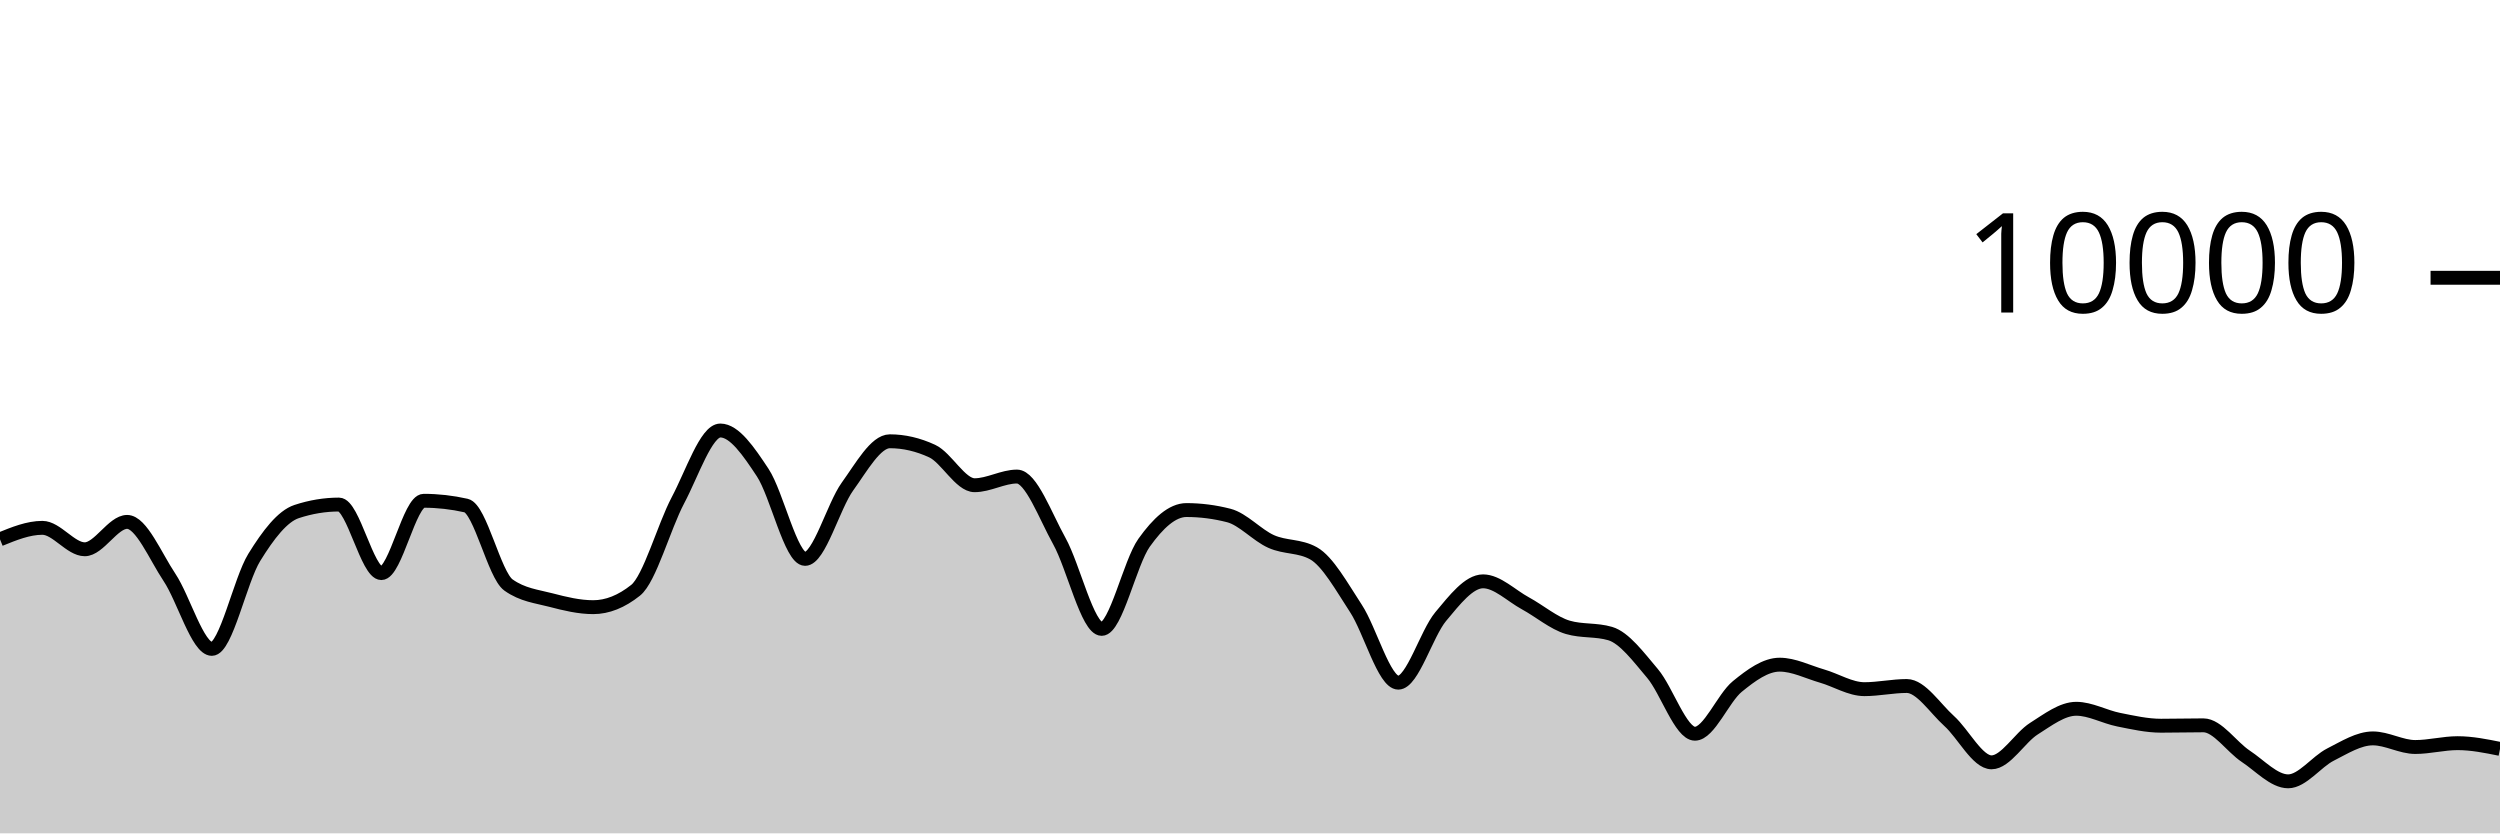
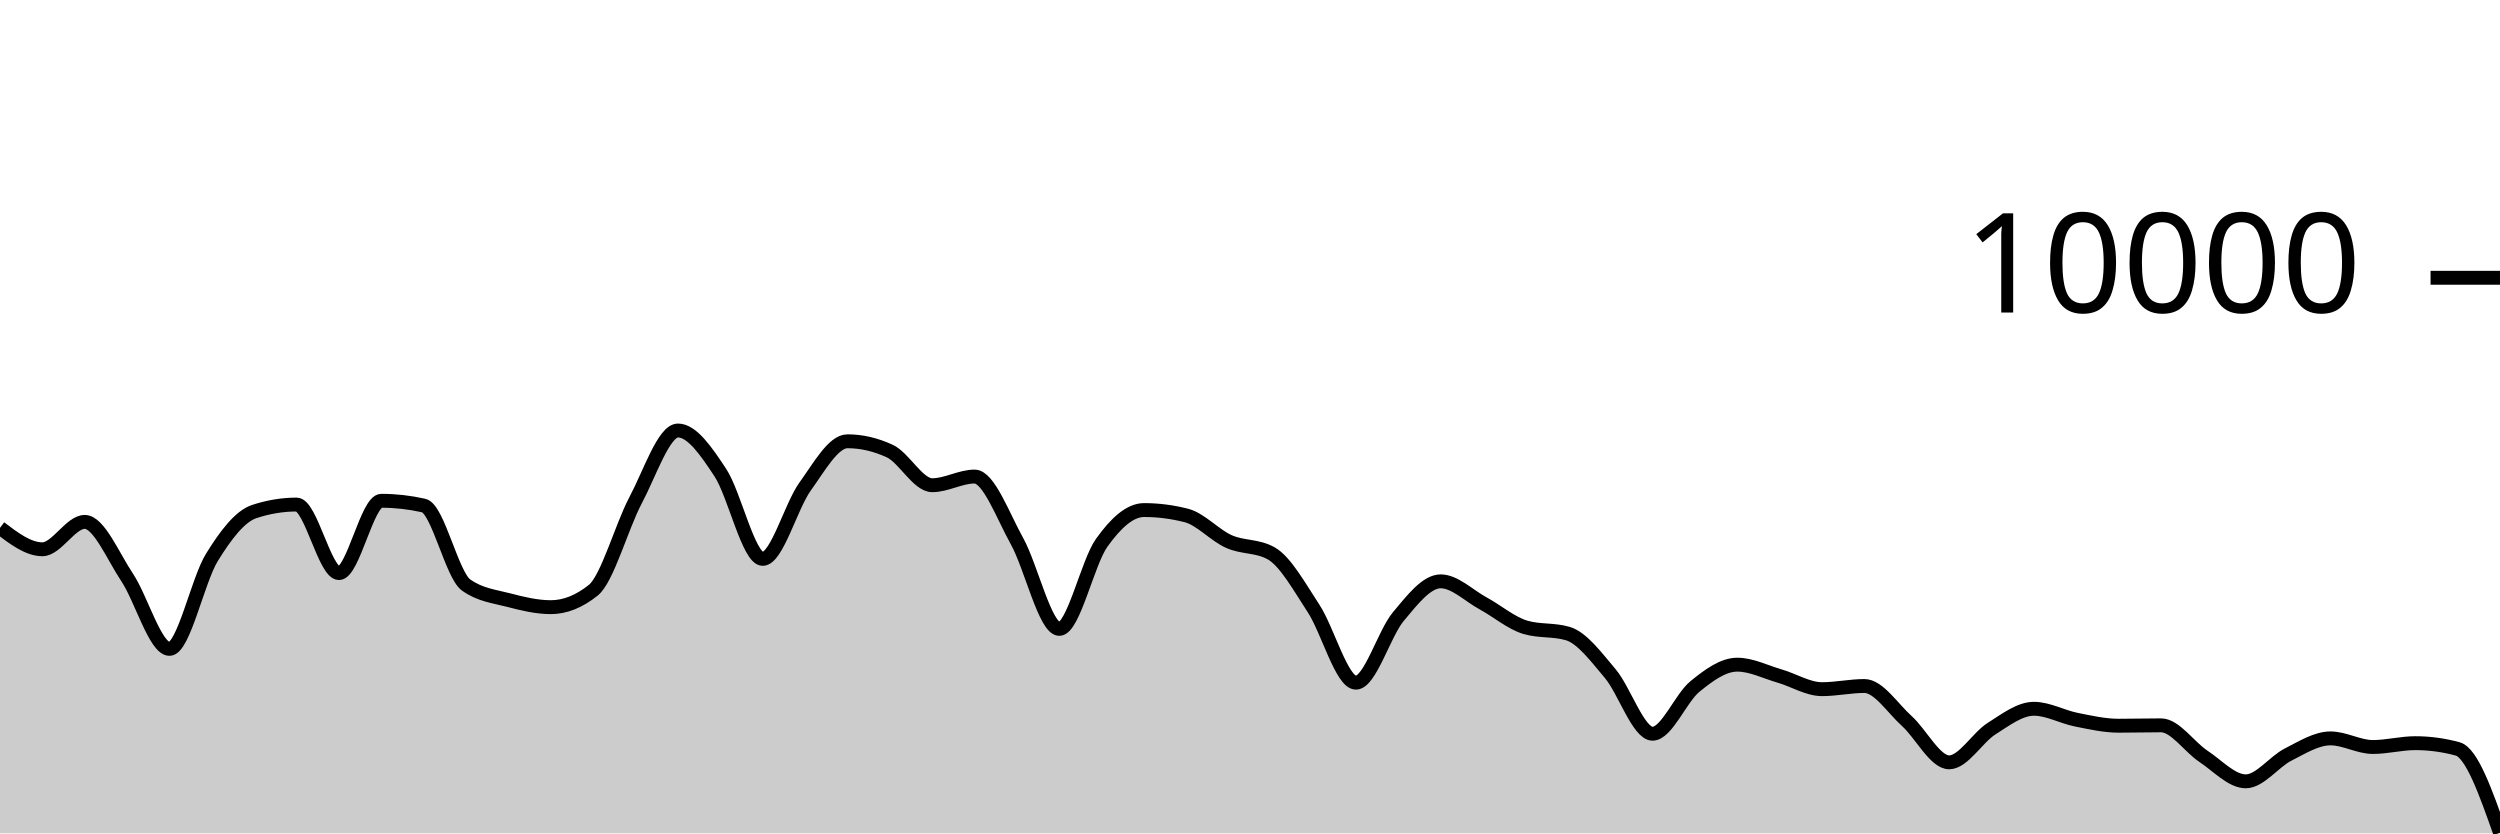
<svg xmlns="http://www.w3.org/2000/svg" viewBox="0 0 180 60">
  <g transform="translate(0,20)">
-     <path class="area" fill="rgba(0, 0, 0, 0.2)" d="M0,18.832C1.017,18.418,2.034,18.004,3.051,18.004C4.068,18.004,5.085,19.548,6.102,19.548C7.119,19.548,8.136,17.576,9.153,17.576C10.169,17.576,11.186,20.048,12.203,21.572C13.22,23.096,14.237,26.72,15.254,26.72C16.271,26.72,17.288,21.784,18.305,20.136C19.322,18.488,20.339,17.168,21.356,16.832C22.373,16.496,23.39,16.328,24.407,16.328C25.424,16.328,26.441,21.264,27.458,21.264C28.475,21.264,29.492,16.056,30.508,16.056C31.525,16.056,32.542,16.171,33.559,16.4C34.576,16.629,35.593,21.397,36.61,22.12C37.627,22.843,38.644,22.938,39.661,23.204C40.678,23.47,41.695,23.716,42.712,23.716C43.729,23.716,44.746,23.311,45.763,22.5C46.78,21.689,47.797,17.933,48.814,16.016C49.831,14.099,50.847,10.996,51.864,10.996C52.881,10.996,53.898,12.487,54.915,14.028C55.932,15.569,56.949,20.24,57.966,20.24C58.983,20.24,60,16.443,61.017,15.032C62.034,13.621,63.051,11.772,64.068,11.772C65.085,11.772,66.102,12.008,67.119,12.48C68.136,12.952,69.153,14.936,70.169,14.936C71.186,14.936,72.203,14.312,73.22,14.312C74.237,14.312,75.254,17.128,76.271,18.956C77.288,20.784,78.305,25.28,79.322,25.28C80.339,25.28,81.356,20.506,82.373,19.08C83.39,17.654,84.407,16.724,85.424,16.724C86.441,16.724,87.458,16.855,88.475,17.116C89.492,17.377,90.508,18.534,91.525,18.988C92.542,19.442,93.559,19.272,94.576,19.84C95.593,20.408,96.61,22.256,97.627,23.808C98.644,25.36,99.661,29.152,100.678,29.152C101.695,29.152,102.712,25.612,103.729,24.396C104.746,23.18,105.763,21.856,106.78,21.856C107.797,21.856,108.814,22.888,109.831,23.44C110.847,23.992,111.864,24.869,112.881,25.168C113.898,25.467,114.915,25.317,115.932,25.616C116.949,25.915,117.966,27.29,118.983,28.492C120,29.694,121.017,32.828,122.034,32.828C123.051,32.828,124.068,30.257,125.085,29.428C126.102,28.599,127.119,27.856,128.136,27.856C129.153,27.856,130.169,28.382,131.186,28.676C132.203,28.97,133.22,29.62,134.237,29.62C135.254,29.62,136.271,29.392,137.288,29.392C138.305,29.392,139.322,30.996,140.339,31.912C141.356,32.828,142.373,34.888,143.39,34.888C144.407,34.888,145.424,33.107,146.441,32.464C147.458,31.821,148.475,31.032,149.492,31.032C150.508,31.032,151.525,31.613,152.542,31.816C153.559,32.019,154.576,32.252,155.593,32.252C156.61,32.252,157.627,32.224,158.644,32.224C159.661,32.224,160.678,33.78,161.695,34.452C162.712,35.124,163.729,36.256,164.746,36.256C165.763,36.256,166.78,34.843,167.797,34.328C168.814,33.813,169.831,33.164,170.847,33.164C171.864,33.164,172.881,33.784,173.898,33.784C174.915,33.784,175.932,33.508,176.949,33.508C177.966,33.508,178.983,33.714,180,33.92L180,40C178.983,40,177.966,40,176.949,40C175.932,40,174.915,40,173.898,40C172.881,40,171.864,40,170.847,40C169.831,40,168.814,40,167.797,40C166.78,40,165.763,40,164.746,40C163.729,40,162.712,40,161.695,40C160.678,40,159.661,40,158.644,40C157.627,40,156.61,40,155.593,40C154.576,40,153.559,40,152.542,40C151.525,40,150.508,40,149.492,40C148.475,40,147.458,40,146.441,40C145.424,40,144.407,40,143.39,40C142.373,40,141.356,40,140.339,40C139.322,40,138.305,40,137.288,40C136.271,40,135.254,40,134.237,40C133.22,40,132.203,40,131.186,40C130.169,40,129.153,40,128.136,40C127.119,40,126.102,40,125.085,40C124.068,40,123.051,40,122.034,40C121.017,40,120,40,118.983,40C117.966,40,116.949,40,115.932,40C114.915,40,113.898,40,112.881,40C111.864,40,110.847,40,109.831,40C108.814,40,107.797,40,106.78,40C105.763,40,104.746,40,103.729,40C102.712,40,101.695,40,100.678,40C99.661,40,98.644,40,97.627,40C96.61,40,95.593,40,94.576,40C93.559,40,92.542,40,91.525,40C90.508,40,89.492,40,88.475,40C87.458,40,86.441,40,85.424,40C84.407,40,83.39,40,82.373,40C81.356,40,80.339,40,79.322,40C78.305,40,77.288,40,76.271,40C75.254,40,74.237,40,73.22,40C72.203,40,71.186,40,70.169,40C69.153,40,68.136,40,67.119,40C66.102,40,65.085,40,64.068,40C63.051,40,62.034,40,61.017,40C60,40,58.983,40,57.966,40C56.949,40,55.932,40,54.915,40C53.898,40,52.881,40,51.864,40C50.847,40,49.831,40,48.814,40C47.797,40,46.78,40,45.763,40C44.746,40,43.729,40,42.712,40C41.695,40,40.678,40,39.661,40C38.644,40,37.627,40,36.61,40C35.593,40,34.576,40,33.559,40C32.542,40,31.525,40,30.508,40C29.492,40,28.475,40,27.458,40C26.441,40,25.424,40,24.407,40C23.39,40,22.373,40,21.356,40C20.339,40,19.322,40,18.305,40C17.288,40,16.271,40,15.254,40C14.237,40,13.22,40,12.203,40C11.186,40,10.169,40,9.153,40C8.136,40,7.119,40,6.102,40C5.085,40,4.068,40,3.051,40C2.034,40,1.017,40,0,40Z" />
-     <path class="line" stroke="black" fill="none" d="M0,18.832C1.017,18.418,2.034,18.004,3.051,18.004C4.068,18.004,5.085,19.548,6.102,19.548C7.119,19.548,8.136,17.576,9.153,17.576C10.169,17.576,11.186,20.048,12.203,21.572C13.22,23.096,14.237,26.72,15.254,26.72C16.271,26.72,17.288,21.784,18.305,20.136C19.322,18.488,20.339,17.168,21.356,16.832C22.373,16.496,23.39,16.328,24.407,16.328C25.424,16.328,26.441,21.264,27.458,21.264C28.475,21.264,29.492,16.056,30.508,16.056C31.525,16.056,32.542,16.171,33.559,16.4C34.576,16.629,35.593,21.397,36.61,22.12C37.627,22.843,38.644,22.938,39.661,23.204C40.678,23.47,41.695,23.716,42.712,23.716C43.729,23.716,44.746,23.311,45.763,22.5C46.78,21.689,47.797,17.933,48.814,16.016C49.831,14.099,50.847,10.996,51.864,10.996C52.881,10.996,53.898,12.487,54.915,14.028C55.932,15.569,56.949,20.24,57.966,20.24C58.983,20.24,60,16.443,61.017,15.032C62.034,13.621,63.051,11.772,64.068,11.772C65.085,11.772,66.102,12.008,67.119,12.48C68.136,12.952,69.153,14.936,70.169,14.936C71.186,14.936,72.203,14.312,73.22,14.312C74.237,14.312,75.254,17.128,76.271,18.956C77.288,20.784,78.305,25.28,79.322,25.28C80.339,25.28,81.356,20.506,82.373,19.08C83.39,17.654,84.407,16.724,85.424,16.724C86.441,16.724,87.458,16.855,88.475,17.116C89.492,17.377,90.508,18.534,91.525,18.988C92.542,19.442,93.559,19.272,94.576,19.84C95.593,20.408,96.61,22.256,97.627,23.808C98.644,25.36,99.661,29.152,100.678,29.152C101.695,29.152,102.712,25.612,103.729,24.396C104.746,23.18,105.763,21.856,106.78,21.856C107.797,21.856,108.814,22.888,109.831,23.44C110.847,23.992,111.864,24.869,112.881,25.168C113.898,25.467,114.915,25.317,115.932,25.616C116.949,25.915,117.966,27.29,118.983,28.492C120,29.694,121.017,32.828,122.034,32.828C123.051,32.828,124.068,30.257,125.085,29.428C126.102,28.599,127.119,27.856,128.136,27.856C129.153,27.856,130.169,28.382,131.186,28.676C132.203,28.97,133.22,29.62,134.237,29.62C135.254,29.62,136.271,29.392,137.288,29.392C138.305,29.392,139.322,30.996,140.339,31.912C141.356,32.828,142.373,34.888,143.39,34.888C144.407,34.888,145.424,33.107,146.441,32.464C147.458,31.821,148.475,31.032,149.492,31.032C150.508,31.032,151.525,31.613,152.542,31.816C153.559,32.019,154.576,32.252,155.593,32.252C156.61,32.252,157.627,32.224,158.644,32.224C159.661,32.224,160.678,33.78,161.695,34.452C162.712,35.124,163.729,36.256,164.746,36.256C165.763,36.256,166.78,34.843,167.797,34.328C168.814,33.813,169.831,33.164,170.847,33.164C171.864,33.164,172.881,33.784,173.898,33.784C174.915,33.784,175.932,33.508,176.949,33.508C177.966,33.508,178.983,33.714,180,33.92" />
+     <path class="area" fill="rgba(0, 0, 0, 0.2)" d="M0,18.004C1.017,18.776,2.034,19.548,3.051,19.548C4.068,19.548,5.085,17.576,6.102,17.576C7.119,17.576,8.136,20.048,9.153,21.572C10.169,23.096,11.186,26.72,12.203,26.72C13.22,26.72,14.237,21.784,15.254,20.136C16.271,18.488,17.288,17.168,18.305,16.832C19.322,16.496,20.339,16.328,21.356,16.328C22.373,16.328,23.39,21.264,24.407,21.264C25.424,21.264,26.441,16.056,27.458,16.056C28.475,16.056,29.492,16.171,30.508,16.4C31.525,16.629,32.542,21.397,33.559,22.12C34.576,22.843,35.593,22.938,36.61,23.204C37.627,23.47,38.644,23.716,39.661,23.716C40.678,23.716,41.695,23.311,42.712,22.5C43.729,21.689,44.746,17.933,45.763,16.016C46.78,14.099,47.797,10.996,48.814,10.996C49.831,10.996,50.847,12.487,51.864,14.028C52.881,15.569,53.898,20.24,54.915,20.24C55.932,20.24,56.949,16.443,57.966,15.032C58.983,13.621,60,11.772,61.017,11.772C62.034,11.772,63.051,12.008,64.068,12.48C65.085,12.952,66.102,14.936,67.119,14.936C68.136,14.936,69.153,14.312,70.169,14.312C71.186,14.312,72.203,17.128,73.22,18.956C74.237,20.784,75.254,25.28,76.271,25.28C77.288,25.28,78.305,20.506,79.322,19.08C80.339,17.654,81.356,16.724,82.373,16.724C83.39,16.724,84.407,16.855,85.424,17.116C86.441,17.377,87.458,18.534,88.475,18.988C89.492,19.442,90.508,19.272,91.525,19.84C92.542,20.408,93.559,22.256,94.576,23.808C95.593,25.36,96.61,29.152,97.627,29.152C98.644,29.152,99.661,25.612,100.678,24.396C101.695,23.18,102.712,21.856,103.729,21.856C104.746,21.856,105.763,22.888,106.78,23.44C107.797,23.992,108.814,24.869,109.831,25.168C110.847,25.467,111.864,25.317,112.881,25.616C113.898,25.915,114.915,27.29,115.932,28.492C116.949,29.694,117.966,32.828,118.983,32.828C120,32.828,121.017,30.257,122.034,29.428C123.051,28.599,124.068,27.856,125.085,27.856C126.102,27.856,127.119,28.382,128.136,28.676C129.153,28.97,130.169,29.62,131.186,29.62C132.203,29.62,133.22,29.392,134.237,29.392C135.254,29.392,136.271,30.996,137.288,31.912C138.305,32.828,139.322,34.888,140.339,34.888C141.356,34.888,142.373,33.107,143.39,32.464C144.407,31.821,145.424,31.032,146.441,31.032C147.458,31.032,148.475,31.613,149.492,31.816C150.508,32.019,151.525,32.252,152.542,32.252C153.559,32.252,154.576,32.224,155.593,32.224C156.61,32.224,157.627,33.78,158.644,34.452C159.661,35.124,160.678,36.256,161.695,36.256C162.712,36.256,163.729,34.843,164.746,34.328C165.763,33.813,166.78,33.164,167.797,33.164C168.814,33.164,169.831,33.784,170.847,33.784C171.864,33.784,172.881,33.508,173.898,33.508C174.915,33.508,175.932,33.645,176.949,33.92C177.966,34.195,178.983,37.075,180,39.956L180,40C178.983,40,177.966,40,176.949,40C175.932,40,174.915,40,173.898,40C172.881,40,171.864,40,170.847,40C169.831,40,168.814,40,167.797,40C166.78,40,165.763,40,164.746,40C163.729,40,162.712,40,161.695,40C160.678,40,159.661,40,158.644,40C157.627,40,156.61,40,155.593,40C154.576,40,153.559,40,152.542,40C151.525,40,150.508,40,149.492,40C148.475,40,147.458,40,146.441,40C145.424,40,144.407,40,143.39,40C142.373,40,141.356,40,140.339,40C139.322,40,138.305,40,137.288,40C136.271,40,135.254,40,134.237,40C133.22,40,132.203,40,131.186,40C130.169,40,129.153,40,128.136,40C127.119,40,126.102,40,125.085,40C124.068,40,123.051,40,122.034,40C121.017,40,120,40,118.983,40C117.966,40,116.949,40,115.932,40C114.915,40,113.898,40,112.881,40C111.864,40,110.847,40,109.831,40C108.814,40,107.797,40,106.78,40C105.763,40,104.746,40,103.729,40C102.712,40,101.695,40,100.678,40C99.661,40,98.644,40,97.627,40C96.61,40,95.593,40,94.576,40C93.559,40,92.542,40,91.525,40C90.508,40,89.492,40,88.475,40C87.458,40,86.441,40,85.424,40C84.407,40,83.39,40,82.373,40C81.356,40,80.339,40,79.322,40C78.305,40,77.288,40,76.271,40C75.254,40,74.237,40,73.22,40C72.203,40,71.186,40,70.169,40C69.153,40,68.136,40,67.119,40C66.102,40,65.085,40,64.068,40C63.051,40,62.034,40,61.017,40C60,40,58.983,40,57.966,40C56.949,40,55.932,40,54.915,40C53.898,40,52.881,40,51.864,40C50.847,40,49.831,40,48.814,40C47.797,40,46.78,40,45.763,40C44.746,40,43.729,40,42.712,40C41.695,40,40.678,40,39.661,40C38.644,40,37.627,40,36.61,40C35.593,40,34.576,40,33.559,40C32.542,40,31.525,40,30.508,40C29.492,40,28.475,40,27.458,40C26.441,40,25.424,40,24.407,40C23.39,40,22.373,40,21.356,40C20.339,40,19.322,40,18.305,40C17.288,40,16.271,40,15.254,40C14.237,40,13.22,40,12.203,40C11.186,40,10.169,40,9.153,40C8.136,40,7.119,40,6.102,40C5.085,40,4.068,40,3.051,40C2.034,40,1.017,40,0,40Z" />
+     <path class="line" stroke="black" fill="none" d="M0,18.004C1.017,18.776,2.034,19.548,3.051,19.548C4.068,19.548,5.085,17.576,6.102,17.576C7.119,17.576,8.136,20.048,9.153,21.572C10.169,23.096,11.186,26.72,12.203,26.72C13.22,26.72,14.237,21.784,15.254,20.136C16.271,18.488,17.288,17.168,18.305,16.832C19.322,16.496,20.339,16.328,21.356,16.328C22.373,16.328,23.39,21.264,24.407,21.264C25.424,21.264,26.441,16.056,27.458,16.056C28.475,16.056,29.492,16.171,30.508,16.4C31.525,16.629,32.542,21.397,33.559,22.12C34.576,22.843,35.593,22.938,36.61,23.204C37.627,23.47,38.644,23.716,39.661,23.716C40.678,23.716,41.695,23.311,42.712,22.5C43.729,21.689,44.746,17.933,45.763,16.016C46.78,14.099,47.797,10.996,48.814,10.996C49.831,10.996,50.847,12.487,51.864,14.028C52.881,15.569,53.898,20.24,54.915,20.24C55.932,20.24,56.949,16.443,57.966,15.032C58.983,13.621,60,11.772,61.017,11.772C62.034,11.772,63.051,12.008,64.068,12.48C65.085,12.952,66.102,14.936,67.119,14.936C68.136,14.936,69.153,14.312,70.169,14.312C71.186,14.312,72.203,17.128,73.22,18.956C74.237,20.784,75.254,25.28,76.271,25.28C77.288,25.28,78.305,20.506,79.322,19.08C80.339,17.654,81.356,16.724,82.373,16.724C83.39,16.724,84.407,16.855,85.424,17.116C86.441,17.377,87.458,18.534,88.475,18.988C89.492,19.442,90.508,19.272,91.525,19.84C92.542,20.408,93.559,22.256,94.576,23.808C95.593,25.36,96.61,29.152,97.627,29.152C98.644,29.152,99.661,25.612,100.678,24.396C101.695,23.18,102.712,21.856,103.729,21.856C104.746,21.856,105.763,22.888,106.78,23.44C107.797,23.992,108.814,24.869,109.831,25.168C110.847,25.467,111.864,25.317,112.881,25.616C113.898,25.915,114.915,27.29,115.932,28.492C116.949,29.694,117.966,32.828,118.983,32.828C120,32.828,121.017,30.257,122.034,29.428C123.051,28.599,124.068,27.856,125.085,27.856C126.102,27.856,127.119,28.382,128.136,28.676C129.153,28.97,130.169,29.62,131.186,29.62C132.203,29.62,133.22,29.392,134.237,29.392C135.254,29.392,136.271,30.996,137.288,31.912C138.305,32.828,139.322,34.888,140.339,34.888C141.356,34.888,142.373,33.107,143.39,32.464C144.407,31.821,145.424,31.032,146.441,31.032C147.458,31.032,148.475,31.613,149.492,31.816C150.508,32.019,151.525,32.252,152.542,32.252C153.559,32.252,154.576,32.224,155.593,32.224C156.61,32.224,157.627,33.78,158.644,34.452C159.661,35.124,160.678,36.256,161.695,36.256C162.712,36.256,163.729,34.843,164.746,34.328C165.763,33.813,166.78,33.164,167.797,33.164C168.814,33.164,169.831,33.784,170.847,33.784C171.864,33.784,172.881,33.508,173.898,33.508C174.915,33.508,175.932,33.645,176.949,33.92C177.966,34.195,178.983,37.075,180,39.956" />
    <path class="axis-ceiling" stroke-width="1" stroke="black" fill="none" d="M175,0L180,0" />
    <text class="axis-ceiling-label" font-family="sans-serif" text-anchor="end" font-size="10px" x="170" y="2.5">10000</text>
  </g>
</svg>
